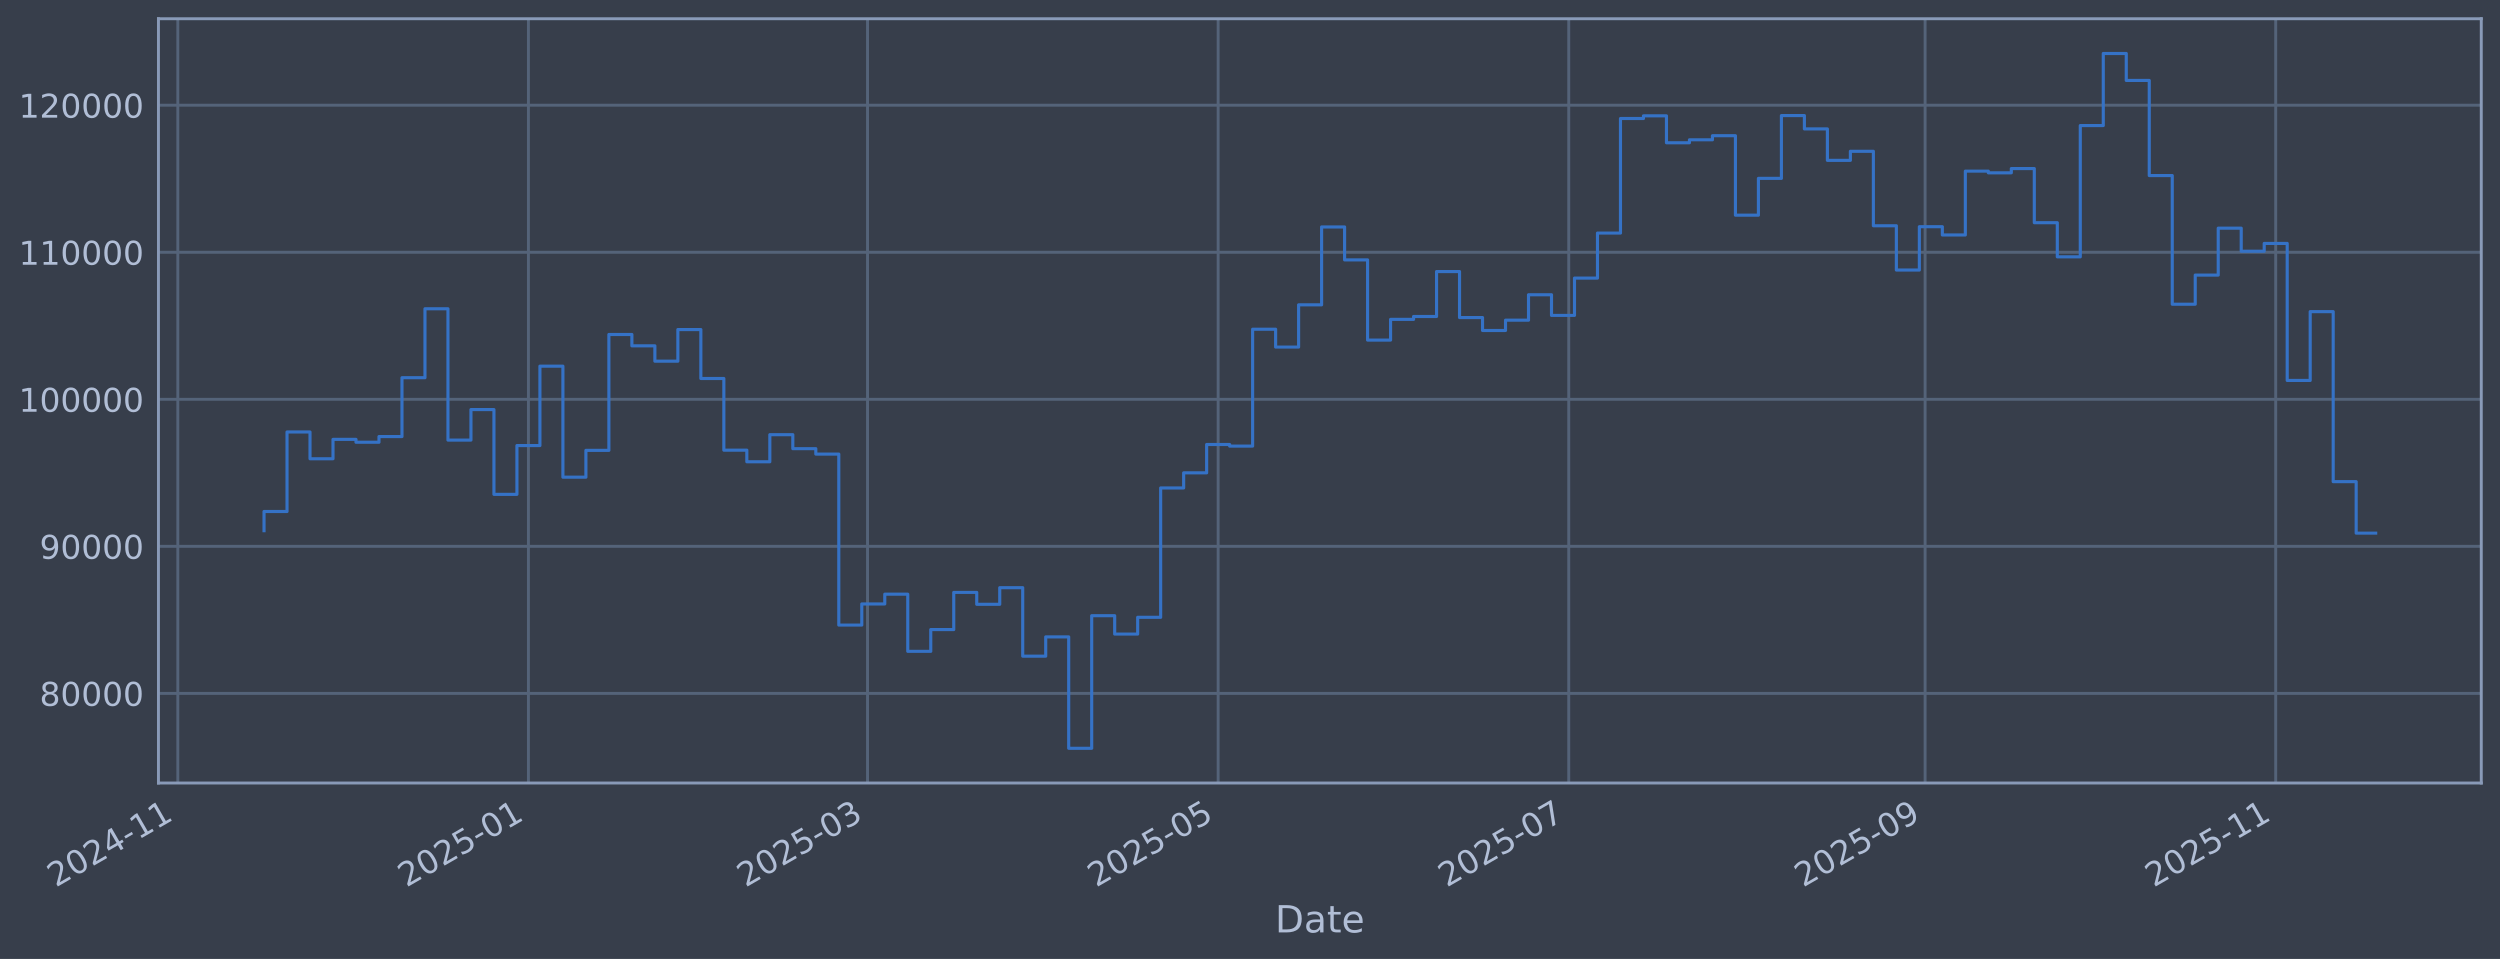
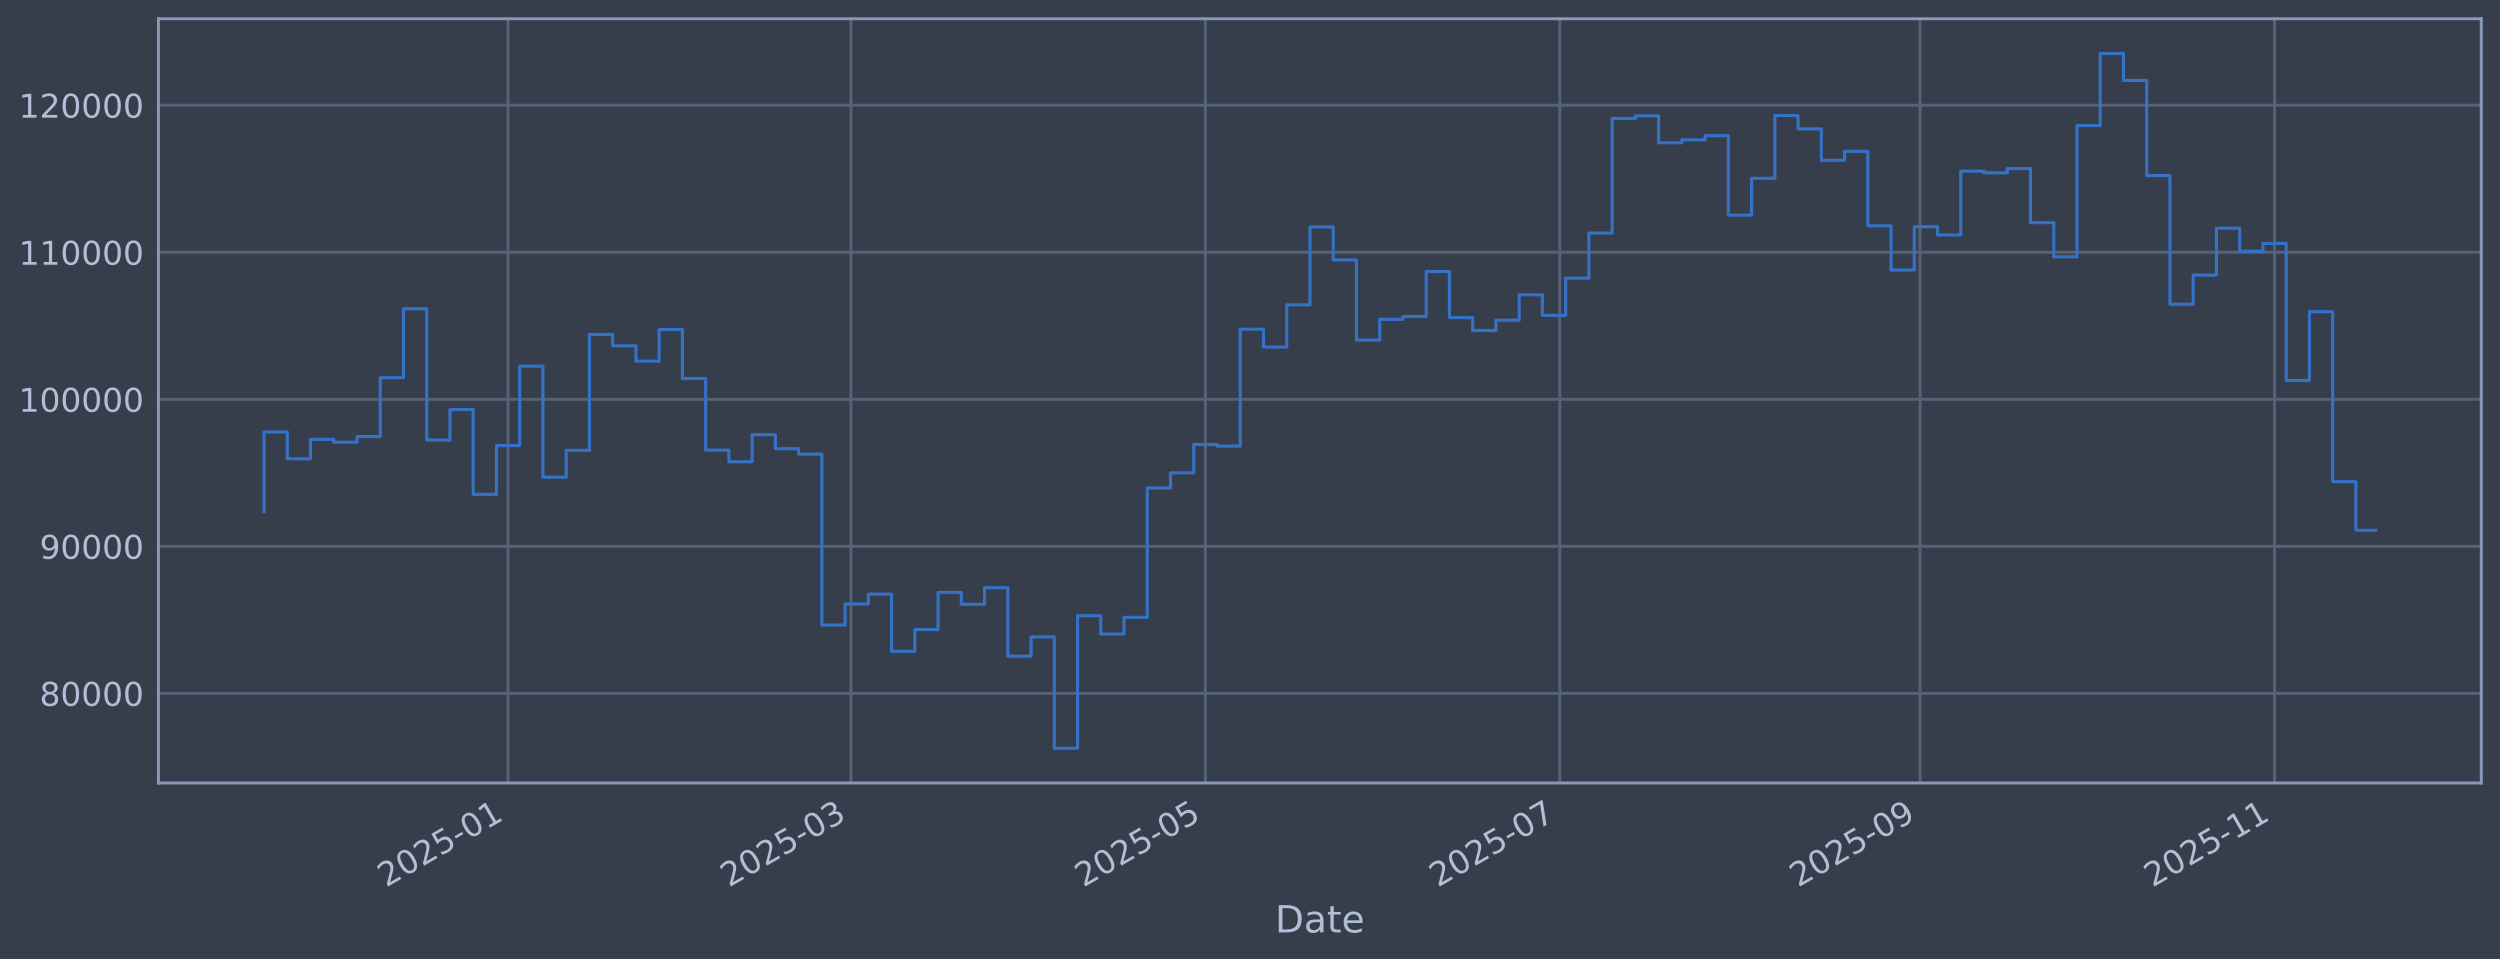
<svg xmlns="http://www.w3.org/2000/svg" xmlns:xlink="http://www.w3.org/1999/xlink" width="960.9pt" height="368.58pt" viewBox="0 0 960.9 368.58" version="1.1">
  <defs>
    <style type="text/css">*{stroke-linejoin: round; stroke-linecap: butt}</style>
  </defs>
  <g id="figure_1">
    <g id="patch_1">
      <path d="M 0 368.58  L 960.9 368.58  L 960.9 0  L 0 0  z " style="fill: #373e4b" />
    </g>
    <g id="axes_1">
      <g id="patch_2">
        <path d="M 60.901 300.96  L 953.701 300.96  L 953.701 7.2  L 60.901 7.2  z " style="fill: #373e4b" />
      </g>
      <g id="matplotlib.axis_1">
        <g id="xtick_1">
          <g id="line2d_1">
-             <path d="M 68.345 300.96  L 68.345 7.2  " clip-path="url(#p94ad3f10ae)" style="fill: none; stroke: #546379; stroke-width: 1.12; stroke-linecap: square" />
+             <path d="M 195.286 300.96  L 195.286 7.2  " clip-path="url(#p30a9cca5c4)" style="fill: none; stroke: #546379; stroke-width: 1.12; stroke-linecap: square" />
          </g>
          <g id="line2d_2" />
          <g id="text_1">
-             <g style="fill: #b1bed6" transform="translate(21.44154 341.1745) rotate(-30) scale(0.126 -0.126)">
+             <g style="fill: #b1bed6" transform="translate(148.3826 341.1745) rotate(-30) scale(0.126 -0.126)">
              <defs>
                <path id="DejaVuSans-32" d="M 1228 531  L 3431 531  L 3431 0  L 469 0  L 469 531  Q 828 903 1448 1529  Q 2069 2156 2228 2338  Q 2531 2678 2651 2914  Q 2772 3150 2772 3378  Q 2772 3750 2511 3984  Q 2250 4219 1831 4219  Q 1534 4219 1204 4116  Q 875 4013 500 3803  L 500 4441  Q 881 4594 1212 4672  Q 1544 4750 1819 4750  Q 2544 4750 2975 4387  Q 3406 4025 3406 3419  Q 3406 3131 3298 2873  Q 3191 2616 2906 2266  Q 2828 2175 2409 1742  Q 1991 1309 1228 531  z " transform="scale(0.015625)" />
                <path id="DejaVuSans-30" d="M 2034 4250  Q 1547 4250 1301 3770  Q 1056 3291 1056 2328  Q 1056 1369 1301 889  Q 1547 409 2034 409  Q 2525 409 2770 889  Q 3016 1369 3016 2328  Q 3016 3291 2770 3770  Q 2525 4250 2034 4250  z M 2034 4750  Q 2819 4750 3233 4129  Q 3647 3509 3647 2328  Q 3647 1150 3233 529  Q 2819 -91 2034 -91  Q 1250 -91 836 529  Q 422 1150 422 2328  Q 422 3509 836 4129  Q 1250 4750 2034 4750  z " transform="scale(0.015625)" />
-                 <path id="DejaVuSans-34" d="M 2419 4116  L 825 1625  L 2419 1625  L 2419 4116  z M 2253 4666  L 3047 4666  L 3047 1625  L 3713 1625  L 3713 1100  L 3047 1100  L 3047 0  L 2419 0  L 2419 1100  L 313 1100  L 313 1709  L 2253 4666  z " transform="scale(0.015625)" />
+                 <path id="DejaVuSans-35" d="M 691 4666  L 3169 4666  L 3169 4134  L 1269 4134  L 1269 2991  Q 1406 3038 1543 3061  Q 1681 3084 1819 3084  Q 2600 3084 3056 2656  Q 3513 2228 3513 1497  Q 3513 744 3044 326  Q 2575 -91 1722 -91  Q 1428 -91 1123 -41  Q 819 9 494 109  L 494 744  Q 775 591 1075 516  Q 1375 441 1709 441  Q 2250 441 2565 725  Q 2881 1009 2881 1497  Q 2881 1984 2565 2268  Q 2250 2553 1709 2553  Q 1456 2553 1204 2497  Q 953 2441 691 2322  L 691 4666  z " transform="scale(0.015625)" />
                <path id="DejaVuSans-2d" d="M 313 2009  L 1997 2009  L 1997 1497  L 313 1497  L 313 2009  z " transform="scale(0.015625)" />
                <path id="DejaVuSans-31" d="M 794 531  L 1825 531  L 1825 4091  L 703 3866  L 703 4441  L 1819 4666  L 2450 4666  L 2450 531  L 3481 531  L 3481 0  L 794 0  L 794 531  z " transform="scale(0.015625)" />
              </defs>
              <use xlink:href="#DejaVuSans-32" />
              <use xlink:href="#DejaVuSans-30" transform="translate(63.62305 0)" />
              <use xlink:href="#DejaVuSans-32" transform="translate(127.2461 0)" />
-               <use xlink:href="#DejaVuSans-34" transform="translate(190.8691 0)" />
+               <use xlink:href="#DejaVuSans-35" transform="translate(190.8691 0)" />
+               <use xlink:href="#DejaVuSans-2d" transform="translate(254.4922 0)" />
+               <use xlink:href="#DejaVuSans-30" transform="translate(290.5762 0)" />
+               <use xlink:href="#DejaVuSans-31" transform="translate(354.1992 0)" />
+             </g>
+           </g>
+         </g>
+         <g id="xtick_2">
+           <g id="line2d_3">
+             <path d="M 327.058 300.96  L 327.058 7.2  " clip-path="url(#p30a9cca5c4)" style="fill: none; stroke: #546379; stroke-width: 1.12; stroke-linecap: square" />
+           </g>
+           <g id="line2d_4" />
+           <g id="text_2">
+             <g style="fill: #b1bed6" transform="translate(280.1544 341.1745) rotate(-30) scale(0.126 -0.126)">
+               <defs>
+                 <path id="DejaVuSans-33" d="M 2597 2516  Q 3050 2419 3304 2112  Q 3559 1806 3559 1356  Q 3559 666 3084 287  Q 2609 -91 1734 -91  Q 1441 -91 1130 -33  Q 819 25 488 141  L 488 750  Q 750 597 1062 519  Q 1375 441 1716 441  Q 2309 441 2620 675  Q 2931 909 2931 1356  Q 2931 1769 2642 2001  Q 2353 2234 1838 2234  L 1294 2234  L 1294 2753  L 1863 2753  Q 2328 2753 2575 2939  Q 2822 3125 2822 3475  Q 2822 3834 2567 4026  Q 2313 4219 1838 4219  Q 1578 4219 1281 4162  Q 984 4106 628 3988  L 628 4550  Q 988 4650 1302 4700  Q 1616 4750 1894 4750  Q 2613 4750 3031 4423  Q 3450 4097 3450 3541  Q 3450 3153 3228 2886  Q 3006 2619 2597 2516  z " transform="scale(0.015625)" />
+               </defs>
+               <use xlink:href="#DejaVuSans-32" />
+               <use xlink:href="#DejaVuSans-30" transform="translate(63.62305 0)" />
+               <use xlink:href="#DejaVuSans-32" transform="translate(127.2461 0)" />
+               <use xlink:href="#DejaVuSans-35" transform="translate(190.8691 0)" />
+               <use xlink:href="#DejaVuSans-2d" transform="translate(254.4922 0)" />
+               <use xlink:href="#DejaVuSans-30" transform="translate(290.5762 0)" />
+               <use xlink:href="#DejaVuSans-33" transform="translate(354.1992 0)" />
+             </g>
+           </g>
+         </g>
+         <g id="xtick_3">
+           <g id="line2d_5">
+             <path d="M 463.296 300.96  L 463.296 7.2  " clip-path="url(#p30a9cca5c4)" style="fill: none; stroke: #546379; stroke-width: 1.12; stroke-linecap: square" />
+           </g>
+           <g id="line2d_6" />
+           <g id="text_3">
+             <g style="fill: #b1bed6" transform="translate(416.3929 341.1745) rotate(-30) scale(0.126 -0.126)">
+               <use xlink:href="#DejaVuSans-32" />
+               <use xlink:href="#DejaVuSans-30" transform="translate(63.62305 0)" />
+               <use xlink:href="#DejaVuSans-32" transform="translate(127.2461 0)" />
+               <use xlink:href="#DejaVuSans-35" transform="translate(190.8691 0)" />
+               <use xlink:href="#DejaVuSans-2d" transform="translate(254.4922 0)" />
+               <use xlink:href="#DejaVuSans-30" transform="translate(290.5762 0)" />
+               <use xlink:href="#DejaVuSans-35" transform="translate(354.1992 0)" />
+             </g>
+           </g>
+         </g>
+         <g id="xtick_4">
+           <g id="line2d_7">
+             <path d="M 599.535 300.96  L 599.535 7.2  " clip-path="url(#p30a9cca5c4)" style="fill: none; stroke: #546379; stroke-width: 1.12; stroke-linecap: square" />
+           </g>
+           <g id="line2d_8" />
+           <g id="text_4">
+             <g style="fill: #b1bed6" transform="translate(552.6315 341.1745) rotate(-30) scale(0.126 -0.126)">
+               <defs>
+                 <path id="DejaVuSans-37" d="M 525 4666  L 3525 4666  L 3525 4397  L 1831 0  L 1172 0  L 2766 4134  L 525 4134  L 525 4666  z " transform="scale(0.015625)" />
+               </defs>
+               <use xlink:href="#DejaVuSans-32" />
+               <use xlink:href="#DejaVuSans-30" transform="translate(63.62305 0)" />
+               <use xlink:href="#DejaVuSans-32" transform="translate(127.2461 0)" />
+               <use xlink:href="#DejaVuSans-35" transform="translate(190.8691 0)" />
+               <use xlink:href="#DejaVuSans-2d" transform="translate(254.4922 0)" />
+               <use xlink:href="#DejaVuSans-30" transform="translate(290.5762 0)" />
+               <use xlink:href="#DejaVuSans-37" transform="translate(354.1992 0)" />
+             </g>
+           </g>
+         </g>
+         <g id="xtick_5">
+           <g id="line2d_9">
+             <path d="M 738.007 300.96  L 738.007 7.2  " clip-path="url(#p30a9cca5c4)" style="fill: none; stroke: #546379; stroke-width: 1.12; stroke-linecap: square" />
+           </g>
+           <g id="line2d_10" />
+           <g id="text_5">
+             <g style="fill: #b1bed6" transform="translate(691.1035 341.1745) rotate(-30) scale(0.126 -0.126)">
+               <defs>
+                 <path id="DejaVuSans-39" d="M 703 97  L 703 672  Q 941 559 1184 500  Q 1428 441 1663 441  Q 2288 441 2617 861  Q 2947 1281 2994 2138  Q 2813 1869 2534 1725  Q 2256 1581 1919 1581  Q 1219 1581 811 2004  Q 403 2428 403 3163  Q 403 3881 828 4315  Q 1253 4750 1959 4750  Q 2769 4750 3195 4129  Q 3622 3509 3622 2328  Q 3622 1225 3098 567  Q 2575 -91 1691 -91  Q 1453 -91 1209 -44  Q 966 3 703 97  z M 1959 2075  Q 2384 2075 2632 2365  Q 2881 2656 2881 3163  Q 2881 3666 2632 3958  Q 2384 4250 1959 4250  Q 1534 4250 1286 3958  Q 1038 3666 1038 3163  Q 1038 2656 1286 2365  Q 1534 2075 1959 2075  z " transform="scale(0.015625)" />
+               </defs>
+               <use xlink:href="#DejaVuSans-32" />
+               <use xlink:href="#DejaVuSans-30" transform="translate(63.62305 0)" />
+               <use xlink:href="#DejaVuSans-32" transform="translate(127.2461 0)" />
+               <use xlink:href="#DejaVuSans-35" transform="translate(190.8691 0)" />
+               <use xlink:href="#DejaVuSans-2d" transform="translate(254.4922 0)" />
+               <use xlink:href="#DejaVuSans-30" transform="translate(290.5762 0)" />
+               <use xlink:href="#DejaVuSans-39" transform="translate(354.1992 0)" />
+             </g>
+           </g>
+         </g>
+         <g id="xtick_6">
+           <g id="line2d_11">
+             <path d="M 874.245 300.96  L 874.245 7.2  " clip-path="url(#p30a9cca5c4)" style="fill: none; stroke: #546379; stroke-width: 1.12; stroke-linecap: square" />
+           </g>
+           <g id="line2d_12" />
+           <g id="text_6">
+             <g style="fill: #b1bed6" transform="translate(827.3421 341.1745) rotate(-30) scale(0.126 -0.126)">
+               <use xlink:href="#DejaVuSans-32" />
+               <use xlink:href="#DejaVuSans-30" transform="translate(63.62305 0)" />
+               <use xlink:href="#DejaVuSans-32" transform="translate(127.2461 0)" />
+               <use xlink:href="#DejaVuSans-35" transform="translate(190.8691 0)" />
              <use xlink:href="#DejaVuSans-2d" transform="translate(254.4922 0)" />
              <use xlink:href="#DejaVuSans-31" transform="translate(290.5762 0)" />
              <use xlink:href="#DejaVuSans-31" transform="translate(354.1992 0)" />
            </g>
          </g>
        </g>
-         <g id="xtick_2">
-           <g id="line2d_3">
-             <path d="M 203.104 300.96  L 203.104 7.2  " clip-path="url(#p94ad3f10ae)" style="fill: none; stroke: #546379; stroke-width: 1.12; stroke-linecap: square" />
-           </g>
-           <g id="line2d_4" />
-           <g id="text_2">
-             <g style="fill: #b1bed6" transform="translate(156.2007 341.1745) rotate(-30) scale(0.126 -0.126)">
-               <defs>
-                 <path id="DejaVuSans-35" d="M 691 4666  L 3169 4666  L 3169 4134  L 1269 4134  L 1269 2991  Q 1406 3038 1543 3061  Q 1681 3084 1819 3084  Q 2600 3084 3056 2656  Q 3513 2228 3513 1497  Q 3513 744 3044 326  Q 2575 -91 1722 -91  Q 1428 -91 1123 -41  Q 819 9 494 109  L 494 744  Q 775 591 1075 516  Q 1375 441 1709 441  Q 2250 441 2565 725  Q 2881 1009 2881 1497  Q 2881 1984 2565 2268  Q 2250 2553 1709 2553  Q 1456 2553 1204 2497  Q 953 2441 691 2322  L 691 4666  z " transform="scale(0.015625)" />
-               </defs>
-               <use xlink:href="#DejaVuSans-32" />
-               <use xlink:href="#DejaVuSans-30" transform="translate(63.62305 0)" />
-               <use xlink:href="#DejaVuSans-32" transform="translate(127.2461 0)" />
-               <use xlink:href="#DejaVuSans-35" transform="translate(190.8691 0)" />
-               <use xlink:href="#DejaVuSans-2d" transform="translate(254.4922 0)" />
-               <use xlink:href="#DejaVuSans-30" transform="translate(290.5762 0)" />
-               <use xlink:href="#DejaVuSans-31" transform="translate(354.1992 0)" />
-             </g>
-           </g>
-         </g>
-         <g id="xtick_3">
-           <g id="line2d_5">
-             <path d="M 333.445 300.96  L 333.445 7.2  " clip-path="url(#p94ad3f10ae)" style="fill: none; stroke: #546379; stroke-width: 1.12; stroke-linecap: square" />
-           </g>
-           <g id="line2d_6" />
-           <g id="text_3">
-             <g style="fill: #b1bed6" transform="translate(286.5416 341.1745) rotate(-30) scale(0.126 -0.126)">
-               <defs>
-                 <path id="DejaVuSans-33" d="M 2597 2516  Q 3050 2419 3304 2112  Q 3559 1806 3559 1356  Q 3559 666 3084 287  Q 2609 -91 1734 -91  Q 1441 -91 1130 -33  Q 819 25 488 141  L 488 750  Q 750 597 1062 519  Q 1375 441 1716 441  Q 2309 441 2620 675  Q 2931 909 2931 1356  Q 2931 1769 2642 2001  Q 2353 2234 1838 2234  L 1294 2234  L 1294 2753  L 1863 2753  Q 2328 2753 2575 2939  Q 2822 3125 2822 3475  Q 2822 3834 2567 4026  Q 2313 4219 1838 4219  Q 1578 4219 1281 4162  Q 984 4106 628 3988  L 628 4550  Q 988 4650 1302 4700  Q 1616 4750 1894 4750  Q 2613 4750 3031 4423  Q 3450 4097 3450 3541  Q 3450 3153 3228 2886  Q 3006 2619 2597 2516  z " transform="scale(0.015625)" />
-               </defs>
-               <use xlink:href="#DejaVuSans-32" />
-               <use xlink:href="#DejaVuSans-30" transform="translate(63.62305 0)" />
-               <use xlink:href="#DejaVuSans-32" transform="translate(127.2461 0)" />
-               <use xlink:href="#DejaVuSans-35" transform="translate(190.8691 0)" />
-               <use xlink:href="#DejaVuSans-2d" transform="translate(254.4922 0)" />
-               <use xlink:href="#DejaVuSans-30" transform="translate(290.5762 0)" />
-               <use xlink:href="#DejaVuSans-33" transform="translate(354.1992 0)" />
-             </g>
-           </g>
-         </g>
-         <g id="xtick_4">
-           <g id="line2d_7">
-             <path d="M 468.204 300.96  L 468.204 7.2  " clip-path="url(#p94ad3f10ae)" style="fill: none; stroke: #546379; stroke-width: 1.12; stroke-linecap: square" />
-           </g>
-           <g id="line2d_8" />
-           <g id="text_4">
-             <g style="fill: #b1bed6" transform="translate(421.3008 341.1745) rotate(-30) scale(0.126 -0.126)">
-               <use xlink:href="#DejaVuSans-32" />
-               <use xlink:href="#DejaVuSans-30" transform="translate(63.62305 0)" />
-               <use xlink:href="#DejaVuSans-32" transform="translate(127.2461 0)" />
-               <use xlink:href="#DejaVuSans-35" transform="translate(190.8691 0)" />
-               <use xlink:href="#DejaVuSans-2d" transform="translate(254.4922 0)" />
-               <use xlink:href="#DejaVuSans-30" transform="translate(290.5762 0)" />
-               <use xlink:href="#DejaVuSans-35" transform="translate(354.1992 0)" />
-             </g>
-           </g>
-         </g>
-         <g id="xtick_5">
-           <g id="line2d_9">
-             <path d="M 602.963 300.96  L 602.963 7.2  " clip-path="url(#p94ad3f10ae)" style="fill: none; stroke: #546379; stroke-width: 1.12; stroke-linecap: square" />
-           </g>
-           <g id="line2d_10" />
-           <g id="text_5">
-             <g style="fill: #b1bed6" transform="translate(556.06 341.1745) rotate(-30) scale(0.126 -0.126)">
-               <defs>
-                 <path id="DejaVuSans-37" d="M 525 4666  L 3525 4666  L 3525 4397  L 1831 0  L 1172 0  L 2766 4134  L 525 4134  L 525 4666  z " transform="scale(0.015625)" />
-               </defs>
-               <use xlink:href="#DejaVuSans-32" />
-               <use xlink:href="#DejaVuSans-30" transform="translate(63.62305 0)" />
-               <use xlink:href="#DejaVuSans-32" transform="translate(127.2461 0)" />
-               <use xlink:href="#DejaVuSans-35" transform="translate(190.8691 0)" />
-               <use xlink:href="#DejaVuSans-2d" transform="translate(254.4922 0)" />
-               <use xlink:href="#DejaVuSans-30" transform="translate(290.5762 0)" />
-               <use xlink:href="#DejaVuSans-37" transform="translate(354.1992 0)" />
-             </g>
-           </g>
-         </g>
-         <g id="xtick_6">
-           <g id="line2d_11">
-             <path d="M 739.932 300.96  L 739.932 7.2  " clip-path="url(#p94ad3f10ae)" style="fill: none; stroke: #546379; stroke-width: 1.12; stroke-linecap: square" />
-           </g>
-           <g id="line2d_12" />
-           <g id="text_6">
-             <g style="fill: #b1bed6" transform="translate(693.0284 341.1745) rotate(-30) scale(0.126 -0.126)">
-               <defs>
-                 <path id="DejaVuSans-39" d="M 703 97  L 703 672  Q 941 559 1184 500  Q 1428 441 1663 441  Q 2288 441 2617 861  Q 2947 1281 2994 2138  Q 2813 1869 2534 1725  Q 2256 1581 1919 1581  Q 1219 1581 811 2004  Q 403 2428 403 3163  Q 403 3881 828 4315  Q 1253 4750 1959 4750  Q 2769 4750 3195 4129  Q 3622 3509 3622 2328  Q 3622 1225 3098 567  Q 2575 -91 1691 -91  Q 1453 -91 1209 -44  Q 966 3 703 97  z M 1959 2075  Q 2384 2075 2632 2365  Q 2881 2656 2881 3163  Q 2881 3666 2632 3958  Q 2384 4250 1959 4250  Q 1534 4250 1286 3958  Q 1038 3666 1038 3163  Q 1038 2656 1286 2365  Q 1534 2075 1959 2075  z " transform="scale(0.015625)" />
-               </defs>
-               <use xlink:href="#DejaVuSans-32" />
-               <use xlink:href="#DejaVuSans-30" transform="translate(63.62305 0)" />
-               <use xlink:href="#DejaVuSans-32" transform="translate(127.2461 0)" />
-               <use xlink:href="#DejaVuSans-35" transform="translate(190.8691 0)" />
-               <use xlink:href="#DejaVuSans-2d" transform="translate(254.4922 0)" />
-               <use xlink:href="#DejaVuSans-30" transform="translate(290.5762 0)" />
-               <use xlink:href="#DejaVuSans-39" transform="translate(354.1992 0)" />
-             </g>
-           </g>
-         </g>
-         <g id="xtick_7">
-           <g id="line2d_13">
-             <path d="M 874.691 300.96  L 874.691 7.2  " clip-path="url(#p94ad3f10ae)" style="fill: none; stroke: #546379; stroke-width: 1.12; stroke-linecap: square" />
-           </g>
-           <g id="line2d_14" />
-           <g id="text_7">
-             <g style="fill: #b1bed6" transform="translate(827.7875 341.1745) rotate(-30) scale(0.126 -0.126)">
-               <use xlink:href="#DejaVuSans-32" />
-               <use xlink:href="#DejaVuSans-30" transform="translate(63.62305 0)" />
-               <use xlink:href="#DejaVuSans-32" transform="translate(127.2461 0)" />
-               <use xlink:href="#DejaVuSans-35" transform="translate(190.8691 0)" />
-               <use xlink:href="#DejaVuSans-2d" transform="translate(254.4922 0)" />
-               <use xlink:href="#DejaVuSans-31" transform="translate(290.5762 0)" />
-               <use xlink:href="#DejaVuSans-31" transform="translate(354.1992 0)" />
-             </g>
-           </g>
-         </g>
-         <g id="text_8">
+         <g id="text_7">
          <g style="fill: #b1bed6" transform="translate(490.0914 358.3856) scale(0.144 -0.144)">
            <defs>
              <path id="DejaVuSans-44" d="M 1259 4147  L 1259 519  L 2022 519  Q 2988 519 3436 956  Q 3884 1394 3884 2338  Q 3884 3275 3436 3711  Q 2988 4147 2022 4147  L 1259 4147  z M 628 4666  L 1925 4666  Q 3281 4666 3915 4102  Q 4550 3538 4550 2338  Q 4550 1131 3912 565  Q 3275 0 1925 0  L 628 0  L 628 4666  z " transform="scale(0.015625)" />
              <path id="DejaVuSans-61" d="M 2194 1759  Q 1497 1759 1228 1600  Q 959 1441 959 1056  Q 959 750 1161 570  Q 1363 391 1709 391  Q 2188 391 2477 730  Q 2766 1069 2766 1631  L 2766 1759  L 2194 1759  z M 3341 1997  L 3341 0  L 2766 0  L 2766 531  Q 2569 213 2275 61  Q 1981 -91 1556 -91  Q 1019 -91 701 211  Q 384 513 384 1019  Q 384 1609 779 1909  Q 1175 2209 1959 2209  L 2766 2209  L 2766 2266  Q 2766 2663 2505 2880  Q 2244 3097 1772 3097  Q 1472 3097 1187 3025  Q 903 2953 641 2809  L 641 3341  Q 956 3463 1253 3523  Q 1550 3584 1831 3584  Q 2591 3584 2966 3190  Q 3341 2797 3341 1997  z " transform="scale(0.015625)" />
              <path id="DejaVuSans-74" d="M 1172 4494  L 1172 3500  L 2356 3500  L 2356 3053  L 1172 3053  L 1172 1153  Q 1172 725 1289 603  Q 1406 481 1766 481  L 2356 481  L 2356 0  L 1766 0  Q 1100 0 847 248  Q 594 497 594 1153  L 594 3053  L 172 3053  L 172 3500  L 594 3500  L 594 4494  L 1172 4494  z " transform="scale(0.015625)" />
              <path id="DejaVuSans-65" d="M 3597 1894  L 3597 1613  L 953 1613  Q 991 1019 1311 708  Q 1631 397 2203 397  Q 2534 397 2845 478  Q 3156 559 3463 722  L 3463 178  Q 3153 47 2828 -22  Q 2503 -91 2169 -91  Q 1331 -91 842 396  Q 353 884 353 1716  Q 353 2575 817 3079  Q 1281 3584 2069 3584  Q 2775 3584 3186 3129  Q 3597 2675 3597 1894  z M 3022 2063  Q 3016 2534 2758 2815  Q 2500 3097 2075 3097  Q 1594 3097 1305 2825  Q 1016 2553 972 2059  L 3022 2063  z " transform="scale(0.015625)" />
            </defs>
            <use xlink:href="#DejaVuSans-44" />
            <use xlink:href="#DejaVuSans-61" transform="translate(77.00195 0)" />
            <use xlink:href="#DejaVuSans-74" transform="translate(138.2812 0)" />
            <use xlink:href="#DejaVuSans-65" transform="translate(177.4902 0)" />
          </g>
        </g>
      </g>
      <g id="matplotlib.axis_2">
        <g id="ytick_1">
+           <g id="line2d_13">
+             <path d="M 60.901 266.507  L 953.701 266.507  " clip-path="url(#p30a9cca5c4)" style="fill: none; stroke: #546379; stroke-width: 1.12; stroke-linecap: square" />
+           </g>
+           <g id="line2d_14" />
+           <g id="text_8">
+             <g style="fill: #b1bed6" transform="translate(15.21675 271.2944) scale(0.126 -0.126)">
+               <defs>
+                 <path id="DejaVuSans-38" d="M 2034 2216  Q 1584 2216 1326 1975  Q 1069 1734 1069 1313  Q 1069 891 1326 650  Q 1584 409 2034 409  Q 2484 409 2743 651  Q 3003 894 3003 1313  Q 3003 1734 2745 1975  Q 2488 2216 2034 2216  z M 1403 2484  Q 997 2584 770 2862  Q 544 3141 544 3541  Q 544 4100 942 4425  Q 1341 4750 2034 4750  Q 2731 4750 3128 4425  Q 3525 4100 3525 3541  Q 3525 3141 3298 2862  Q 3072 2584 2669 2484  Q 3125 2378 3379 2068  Q 3634 1759 3634 1313  Q 3634 634 3220 271  Q 2806 -91 2034 -91  Q 1263 -91 848 271  Q 434 634 434 1313  Q 434 1759 690 2068  Q 947 2378 1403 2484  z M 1172 3481  Q 1172 3119 1398 2916  Q 1625 2713 2034 2713  Q 2441 2713 2670 2916  Q 2900 3119 2900 3481  Q 2900 3844 2670 4047  Q 2441 4250 2034 4250  Q 1625 4250 1398 4047  Q 1172 3844 1172 3481  z " transform="scale(0.015625)" />
+               </defs>
+               <use xlink:href="#DejaVuSans-38" />
+               <use xlink:href="#DejaVuSans-30" transform="translate(63.62305 0)" />
+               <use xlink:href="#DejaVuSans-30" transform="translate(127.2461 0)" />
+               <use xlink:href="#DejaVuSans-30" transform="translate(190.8691 0)" />
+               <use xlink:href="#DejaVuSans-30" transform="translate(254.4922 0)" />
+             </g>
+           </g>
+         </g>
+         <g id="ytick_2">
          <g id="line2d_15">
-             <path d="M 60.901 266.507  L 953.701 266.507  " clip-path="url(#p94ad3f10ae)" style="fill: none; stroke: #546379; stroke-width: 1.12; stroke-linecap: square" />
+             <path d="M 60.901 209.991  L 953.701 209.991  " clip-path="url(#p30a9cca5c4)" style="fill: none; stroke: #546379; stroke-width: 1.12; stroke-linecap: square" />
          </g>
          <g id="line2d_16" />
          <g id="text_9">
-             <g style="fill: #b1bed6" transform="translate(15.21675 271.2944) scale(0.126 -0.126)">
-               <defs>
-                 <path id="DejaVuSans-38" d="M 2034 2216  Q 1584 2216 1326 1975  Q 1069 1734 1069 1313  Q 1069 891 1326 650  Q 1584 409 2034 409  Q 2484 409 2743 651  Q 3003 894 3003 1313  Q 3003 1734 2745 1975  Q 2488 2216 2034 2216  z M 1403 2484  Q 997 2584 770 2862  Q 544 3141 544 3541  Q 544 4100 942 4425  Q 1341 4750 2034 4750  Q 2731 4750 3128 4425  Q 3525 4100 3525 3541  Q 3525 3141 3298 2862  Q 3072 2584 2669 2484  Q 3125 2378 3379 2068  Q 3634 1759 3634 1313  Q 3634 634 3220 271  Q 2806 -91 2034 -91  Q 1263 -91 848 271  Q 434 634 434 1313  Q 434 1759 690 2068  Q 947 2378 1403 2484  z M 1172 3481  Q 1172 3119 1398 2916  Q 1625 2713 2034 2713  Q 2441 2713 2670 2916  Q 2900 3119 2900 3481  Q 2900 3844 2670 4047  Q 2441 4250 2034 4250  Q 1625 4250 1398 4047  Q 1172 3844 1172 3481  z " transform="scale(0.015625)" />
-               </defs>
-               <use xlink:href="#DejaVuSans-38" />
-               <use xlink:href="#DejaVuSans-30" transform="translate(63.62305 0)" />
-               <use xlink:href="#DejaVuSans-30" transform="translate(127.2461 0)" />
-               <use xlink:href="#DejaVuSans-30" transform="translate(190.8691 0)" />
-               <use xlink:href="#DejaVuSans-30" transform="translate(254.4922 0)" />
-             </g>
-           </g>
-         </g>
-         <g id="ytick_2">
+             <g style="fill: #b1bed6" transform="translate(15.21675 214.7784) scale(0.126 -0.126)">
+               <use xlink:href="#DejaVuSans-39" />
+               <use xlink:href="#DejaVuSans-30" transform="translate(63.62305 0)" />
+               <use xlink:href="#DejaVuSans-30" transform="translate(127.2461 0)" />
+               <use xlink:href="#DejaVuSans-30" transform="translate(190.8691 0)" />
+               <use xlink:href="#DejaVuSans-30" transform="translate(254.4922 0)" />
+             </g>
+           </g>
+         </g>
+         <g id="ytick_3">
          <g id="line2d_17">
-             <path d="M 60.901 209.991  L 953.701 209.991  " clip-path="url(#p94ad3f10ae)" style="fill: none; stroke: #546379; stroke-width: 1.12; stroke-linecap: square" />
+             <path d="M 60.901 153.475  L 953.701 153.475  " clip-path="url(#p30a9cca5c4)" style="fill: none; stroke: #546379; stroke-width: 1.12; stroke-linecap: square" />
          </g>
          <g id="line2d_18" />
          <g id="text_10">
-             <g style="fill: #b1bed6" transform="translate(15.21675 214.7784) scale(0.126 -0.126)">
-               <use xlink:href="#DejaVuSans-39" />
-               <use xlink:href="#DejaVuSans-30" transform="translate(63.62305 0)" />
-               <use xlink:href="#DejaVuSans-30" transform="translate(127.2461 0)" />
-               <use xlink:href="#DejaVuSans-30" transform="translate(190.8691 0)" />
-               <use xlink:href="#DejaVuSans-30" transform="translate(254.4922 0)" />
-             </g>
-           </g>
-         </g>
-         <g id="ytick_3">
+             <g style="fill: #b1bed6" transform="translate(7.2 158.2624) scale(0.126 -0.126)">
+               <use xlink:href="#DejaVuSans-31" />
+               <use xlink:href="#DejaVuSans-30" transform="translate(63.62305 0)" />
+               <use xlink:href="#DejaVuSans-30" transform="translate(127.2461 0)" />
+               <use xlink:href="#DejaVuSans-30" transform="translate(190.8691 0)" />
+               <use xlink:href="#DejaVuSans-30" transform="translate(254.4922 0)" />
+               <use xlink:href="#DejaVuSans-30" transform="translate(318.1152 0)" />
+             </g>
+           </g>
+         </g>
+         <g id="ytick_4">
          <g id="line2d_19">
-             <path d="M 60.901 153.475  L 953.701 153.475  " clip-path="url(#p94ad3f10ae)" style="fill: none; stroke: #546379; stroke-width: 1.12; stroke-linecap: square" />
+             <path d="M 60.901 96.959  L 953.701 96.959  " clip-path="url(#p30a9cca5c4)" style="fill: none; stroke: #546379; stroke-width: 1.12; stroke-linecap: square" />
          </g>
          <g id="line2d_20" />
          <g id="text_11">
-             <g style="fill: #b1bed6" transform="translate(7.2 158.2624) scale(0.126 -0.126)">
-               <use xlink:href="#DejaVuSans-31" />
-               <use xlink:href="#DejaVuSans-30" transform="translate(63.62305 0)" />
-               <use xlink:href="#DejaVuSans-30" transform="translate(127.2461 0)" />
-               <use xlink:href="#DejaVuSans-30" transform="translate(190.8691 0)" />
-               <use xlink:href="#DejaVuSans-30" transform="translate(254.4922 0)" />
-               <use xlink:href="#DejaVuSans-30" transform="translate(318.1152 0)" />
-             </g>
-           </g>
-         </g>
-         <g id="ytick_4">
-           <g id="line2d_21">
-             <path d="M 60.901 96.959  L 953.701 96.959  " clip-path="url(#p94ad3f10ae)" style="fill: none; stroke: #546379; stroke-width: 1.12; stroke-linecap: square" />
-           </g>
-           <g id="line2d_22" />
-           <g id="text_12">
            <g style="fill: #b1bed6" transform="translate(7.2 101.7464) scale(0.126 -0.126)">
              <use xlink:href="#DejaVuSans-31" />
              <use xlink:href="#DejaVuSans-31" transform="translate(63.62305 0)" />
              <use xlink:href="#DejaVuSans-30" transform="translate(127.2461 0)" />
              <use xlink:href="#DejaVuSans-30" transform="translate(190.8691 0)" />
              <use xlink:href="#DejaVuSans-30" transform="translate(254.4922 0)" />
              <use xlink:href="#DejaVuSans-30" transform="translate(318.1152 0)" />
            </g>
          </g>
        </g>
        <g id="ytick_5">
-           <g id="line2d_23">
-             <path d="M 60.901 40.443  L 953.701 40.443  " clip-path="url(#p94ad3f10ae)" style="fill: none; stroke: #546379; stroke-width: 1.12; stroke-linecap: square" />
-           </g>
-           <g id="line2d_24" />
-           <g id="text_13">
+           <g id="line2d_21">
+             <path d="M 60.901 40.443  L 953.701 40.443  " clip-path="url(#p30a9cca5c4)" style="fill: none; stroke: #546379; stroke-width: 1.12; stroke-linecap: square" />
+           </g>
+           <g id="line2d_22" />
+           <g id="text_12">
            <g style="fill: #b1bed6" transform="translate(7.2 45.23038) scale(0.126 -0.126)">
              <use xlink:href="#DejaVuSans-31" />
              <use xlink:href="#DejaVuSans-32" transform="translate(63.62305 0)" />
              <use xlink:href="#DejaVuSans-30" transform="translate(127.2461 0)" />
              <use xlink:href="#DejaVuSans-30" transform="translate(190.8691 0)" />
              <use xlink:href="#DejaVuSans-30" transform="translate(254.4922 0)" />
              <use xlink:href="#DejaVuSans-30" transform="translate(318.1152 0)" />
            </g>
          </g>
        </g>
      </g>
-       <g id="line2d_25">
-         <path d="M 101.482 203.982  L 101.482 196.6  L 110.319 196.6  L 110.319 166.039  L 119.156 166.039  L 119.156 176.325  L 127.992 176.325  L 127.992 168.884  L 136.829 168.884  L 136.829 169.981  L 145.666 169.981  L 145.666 167.799  L 154.502 167.799  L 154.502 145.181  L 163.339 145.181  L 163.339 118.684  L 172.176 118.684  L 172.176 169.15  L 181.012 169.15  L 181.012 157.431  L 189.849 157.431  L 189.849 190.005  L 198.686 190.005  L 198.686 171.257  L 207.522 171.257  L 207.522 140.741  L 216.359 140.741  L 216.359 183.414  L 225.196 183.414  L 225.196 173.103  L 234.032 173.103  L 234.032 128.558  L 242.869 128.558  L 242.869 132.92  L 251.706 132.92  L 251.706 138.823  L 260.542 138.823  L 260.542 126.664  L 269.379 126.664  L 269.379 145.48  L 278.216 145.48  L 278.216 173.026  L 287.052 173.026  L 287.052 177.483  L 295.889 177.483  L 295.889 167.075  L 304.726 167.075  L 304.726 172.449  L 313.562 172.449  L 313.562 174.529  L 322.399 174.529  L 322.399 240.251  L 331.236 240.251  L 331.236 232.136  L 340.072 232.136  L 340.072 228.384  L 348.909 228.384  L 348.909 250.348  L 357.746 250.348  L 357.746 241.982  L 366.582 241.982  L 366.582 227.695  L 375.419 227.695  L 375.419 232.275  L 384.256 232.275  L 384.256 225.885  L 393.092 225.885  L 393.092 252.202  L 401.929 252.202  L 401.929 244.794  L 410.766 244.794  L 410.766 287.607  L 419.602 287.607  L 419.602 236.648  L 428.439 236.648  L 428.439 243.711  L 437.276 243.711  L 437.276 237.274  L 446.112 237.274  L 446.112 187.55  L 454.949 187.55  L 454.949 181.744  L 463.786 181.744  L 463.786 170.843  L 472.622 170.843  L 472.622 171.457  L 481.459 171.457  L 481.459 126.538  L 490.296 126.538  L 490.296 133.4  L 499.132 133.4  L 499.132 117.165  L 507.969 117.165  L 507.969 87.226  L 516.806 87.226  L 516.806 99.891  L 525.642 99.891  L 525.642 130.713  L 534.479 130.713  L 534.479 122.762  L 543.316 122.762  L 543.316 121.64  L 552.152 121.64  L 552.152 104.371  L 560.989 104.371  L 560.989 122.06  L 569.826 122.06  L 569.826 127.024  L 578.662 127.024  L 578.662 123.068  L 587.499 123.068  L 587.499 113.291  L 596.336 113.291  L 596.336 121.228  L 605.172 121.228  L 605.172 106.889  L 614.009 106.889  L 614.009 89.583  L 622.846 89.583  L 622.846 45.556  L 631.682 45.556  L 631.682 44.53  L 640.519 44.53  L 640.519 54.873  L 649.356 54.873  L 649.356 53.734  L 658.192 53.734  L 658.192 52.167  L 667.029 52.167  L 667.029 82.708  L 675.866 82.708  L 675.866 68.563  L 684.702 68.563  L 684.702 44.425  L 693.539 44.425  L 693.539 49.554  L 702.376 49.554  L 702.376 61.631  L 711.212 61.631  L 711.212 58.15  L 720.049 58.15  L 720.049 86.767  L 728.886 86.767  L 728.886 103.793  L 737.722 103.793  L 737.722 87.139  L 746.559 87.139  L 746.559 90.316  L 755.396 90.316  L 755.396 65.776  L 764.232 65.776  L 764.232 66.427  L 773.069 66.427  L 773.069 64.794  L 781.906 64.794  L 781.906 85.598  L 790.742 85.598  L 790.742 98.718  L 799.579 98.718  L 799.579 48.256  L 808.416 48.256  L 808.416 20.553  L 817.252 20.553  L 817.252 30.924  L 826.089 30.924  L 826.089 67.478  L 834.926 67.478  L 834.926 116.932  L 843.762 116.932  L 843.762 105.73  L 852.599 105.73  L 852.599 87.704  L 861.436 87.704  L 861.436 96.572  L 870.272 96.572  L 870.272 93.557  L 879.109 93.557  L 879.109 146.227  L 887.946 146.227  L 887.946 119.779  L 896.782 119.779  L 896.782 185.129  L 905.619 185.129  L 905.619 204.916  L 913.119 204.916  L 913.119 204.916  " clip-path="url(#p94ad3f10ae)" style="fill: none; stroke: #3572c6; stroke-width: 1.2; stroke-linecap: square" />
+       <g id="line2d_23">
+         <path d="M 101.482 196.6  L 101.482 166.039  L 110.416 166.039  L 110.416 176.325  L 119.35 176.325  L 119.35 168.884  L 128.283 168.884  L 128.283 169.981  L 137.217 169.981  L 137.217 167.799  L 146.151 167.799  L 146.151 145.181  L 155.084 145.181  L 155.084 118.684  L 164.018 118.684  L 164.018 169.15  L 172.952 169.15  L 172.952 157.431  L 181.885 157.431  L 181.885 190.005  L 190.819 190.005  L 190.819 171.257  L 199.753 171.257  L 199.753 140.741  L 208.686 140.741  L 208.686 183.414  L 217.62 183.414  L 217.62 173.103  L 226.554 173.103  L 226.554 128.558  L 235.487 128.558  L 235.487 132.92  L 244.421 132.92  L 244.421 138.823  L 253.355 138.823  L 253.355 126.664  L 262.288 126.664  L 262.288 145.48  L 271.222 145.48  L 271.222 173.026  L 280.156 173.026  L 280.156 177.483  L 289.09 177.483  L 289.09 167.075  L 298.023 167.075  L 298.023 172.449  L 306.957 172.449  L 306.957 174.529  L 315.891 174.529  L 315.891 240.251  L 324.824 240.251  L 324.824 232.136  L 333.758 232.136  L 333.758 228.384  L 342.692 228.384  L 342.692 250.348  L 351.625 250.348  L 351.625 241.982  L 360.559 241.982  L 360.559 227.695  L 369.493 227.695  L 369.493 232.275  L 378.426 232.275  L 378.426 225.885  L 387.36 225.885  L 387.36 252.202  L 396.294 252.202  L 396.294 244.794  L 405.227 244.794  L 405.227 287.607  L 414.161 287.607  L 414.161 236.648  L 423.095 236.648  L 423.095 243.711  L 432.028 243.711  L 432.028 237.274  L 440.962 237.274  L 440.962 187.55  L 449.896 187.55  L 449.896 181.744  L 458.829 181.744  L 458.829 170.843  L 467.763 170.843  L 467.763 171.457  L 476.697 171.457  L 476.697 126.538  L 485.63 126.538  L 485.63 133.4  L 494.564 133.4  L 494.564 117.165  L 503.498 117.165  L 503.498 87.226  L 512.431 87.226  L 512.431 99.891  L 521.365 99.891  L 521.365 130.713  L 530.299 130.713  L 530.299 122.762  L 539.232 122.762  L 539.232 121.64  L 548.166 121.64  L 548.166 104.371  L 557.1 104.371  L 557.1 122.06  L 566.033 122.06  L 566.033 127.024  L 574.967 127.024  L 574.967 123.068  L 583.901 123.068  L 583.901 113.291  L 592.835 113.291  L 592.835 121.228  L 601.768 121.228  L 601.768 106.889  L 610.702 106.889  L 610.702 89.583  L 619.636 89.583  L 619.636 45.556  L 628.569 45.556  L 628.569 44.53  L 637.503 44.53  L 637.503 54.873  L 646.437 54.873  L 646.437 53.734  L 655.37 53.734  L 655.37 52.167  L 664.304 52.167  L 664.304 82.708  L 673.238 82.708  L 673.238 68.563  L 682.171 68.563  L 682.171 44.425  L 691.105 44.425  L 691.105 49.554  L 700.039 49.554  L 700.039 61.631  L 708.972 61.631  L 708.972 58.15  L 717.906 58.15  L 717.906 86.767  L 726.84 86.767  L 726.84 103.793  L 735.773 103.793  L 735.773 87.139  L 744.707 87.139  L 744.707 90.316  L 753.641 90.316  L 753.641 65.776  L 762.574 65.776  L 762.574 66.427  L 771.508 66.427  L 771.508 64.794  L 780.442 64.794  L 780.442 85.598  L 789.375 85.598  L 789.375 98.718  L 798.309 98.718  L 798.309 48.256  L 807.243 48.256  L 807.243 20.553  L 816.176 20.553  L 816.176 30.924  L 825.11 30.924  L 825.11 67.478  L 834.044 67.478  L 834.044 116.932  L 842.977 116.932  L 842.977 105.73  L 851.911 105.73  L 851.911 87.704  L 860.845 87.704  L 860.845 96.572  L 869.778 96.572  L 869.778 93.557  L 878.712 93.557  L 878.712 146.227  L 887.646 146.227  L 887.646 119.779  L 896.58 119.779  L 896.58 185.129  L 905.513 185.129  L 905.513 203.814  L 913.119 203.814  L 913.119 203.814  " clip-path="url(#p30a9cca5c4)" style="fill: none; stroke: #3572c6; stroke-width: 1.2; stroke-linecap: square" />
      </g>
      <g id="patch_3">
        <path d="M 60.901 300.96  L 60.901 7.2  " style="fill: none; stroke: #899ab8; stroke-width: 1.12; stroke-linejoin: miter; stroke-linecap: square" />
      </g>
      <g id="patch_4">
        <path d="M 953.701 300.96  L 953.701 7.2  " style="fill: none; stroke: #899ab8; stroke-width: 1.12; stroke-linejoin: miter; stroke-linecap: square" />
      </g>
      <g id="patch_5">
        <path d="M 60.901 300.96  L 953.701 300.96  " style="fill: none; stroke: #899ab8; stroke-width: 1.12; stroke-linejoin: miter; stroke-linecap: square" />
      </g>
      <g id="patch_6">
        <path d="M 60.901 7.2  L 953.701 7.2  " style="fill: none; stroke: #899ab8; stroke-width: 1.12; stroke-linejoin: miter; stroke-linecap: square" />
      </g>
    </g>
  </g>
  <defs>
-     <clipPath id="p94ad3f10ae">
+     <clipPath id="p30a9cca5c4">
      <rect x="60.901" y="7.2" width="892.8" height="293.76" />
    </clipPath>
  </defs>
</svg>
